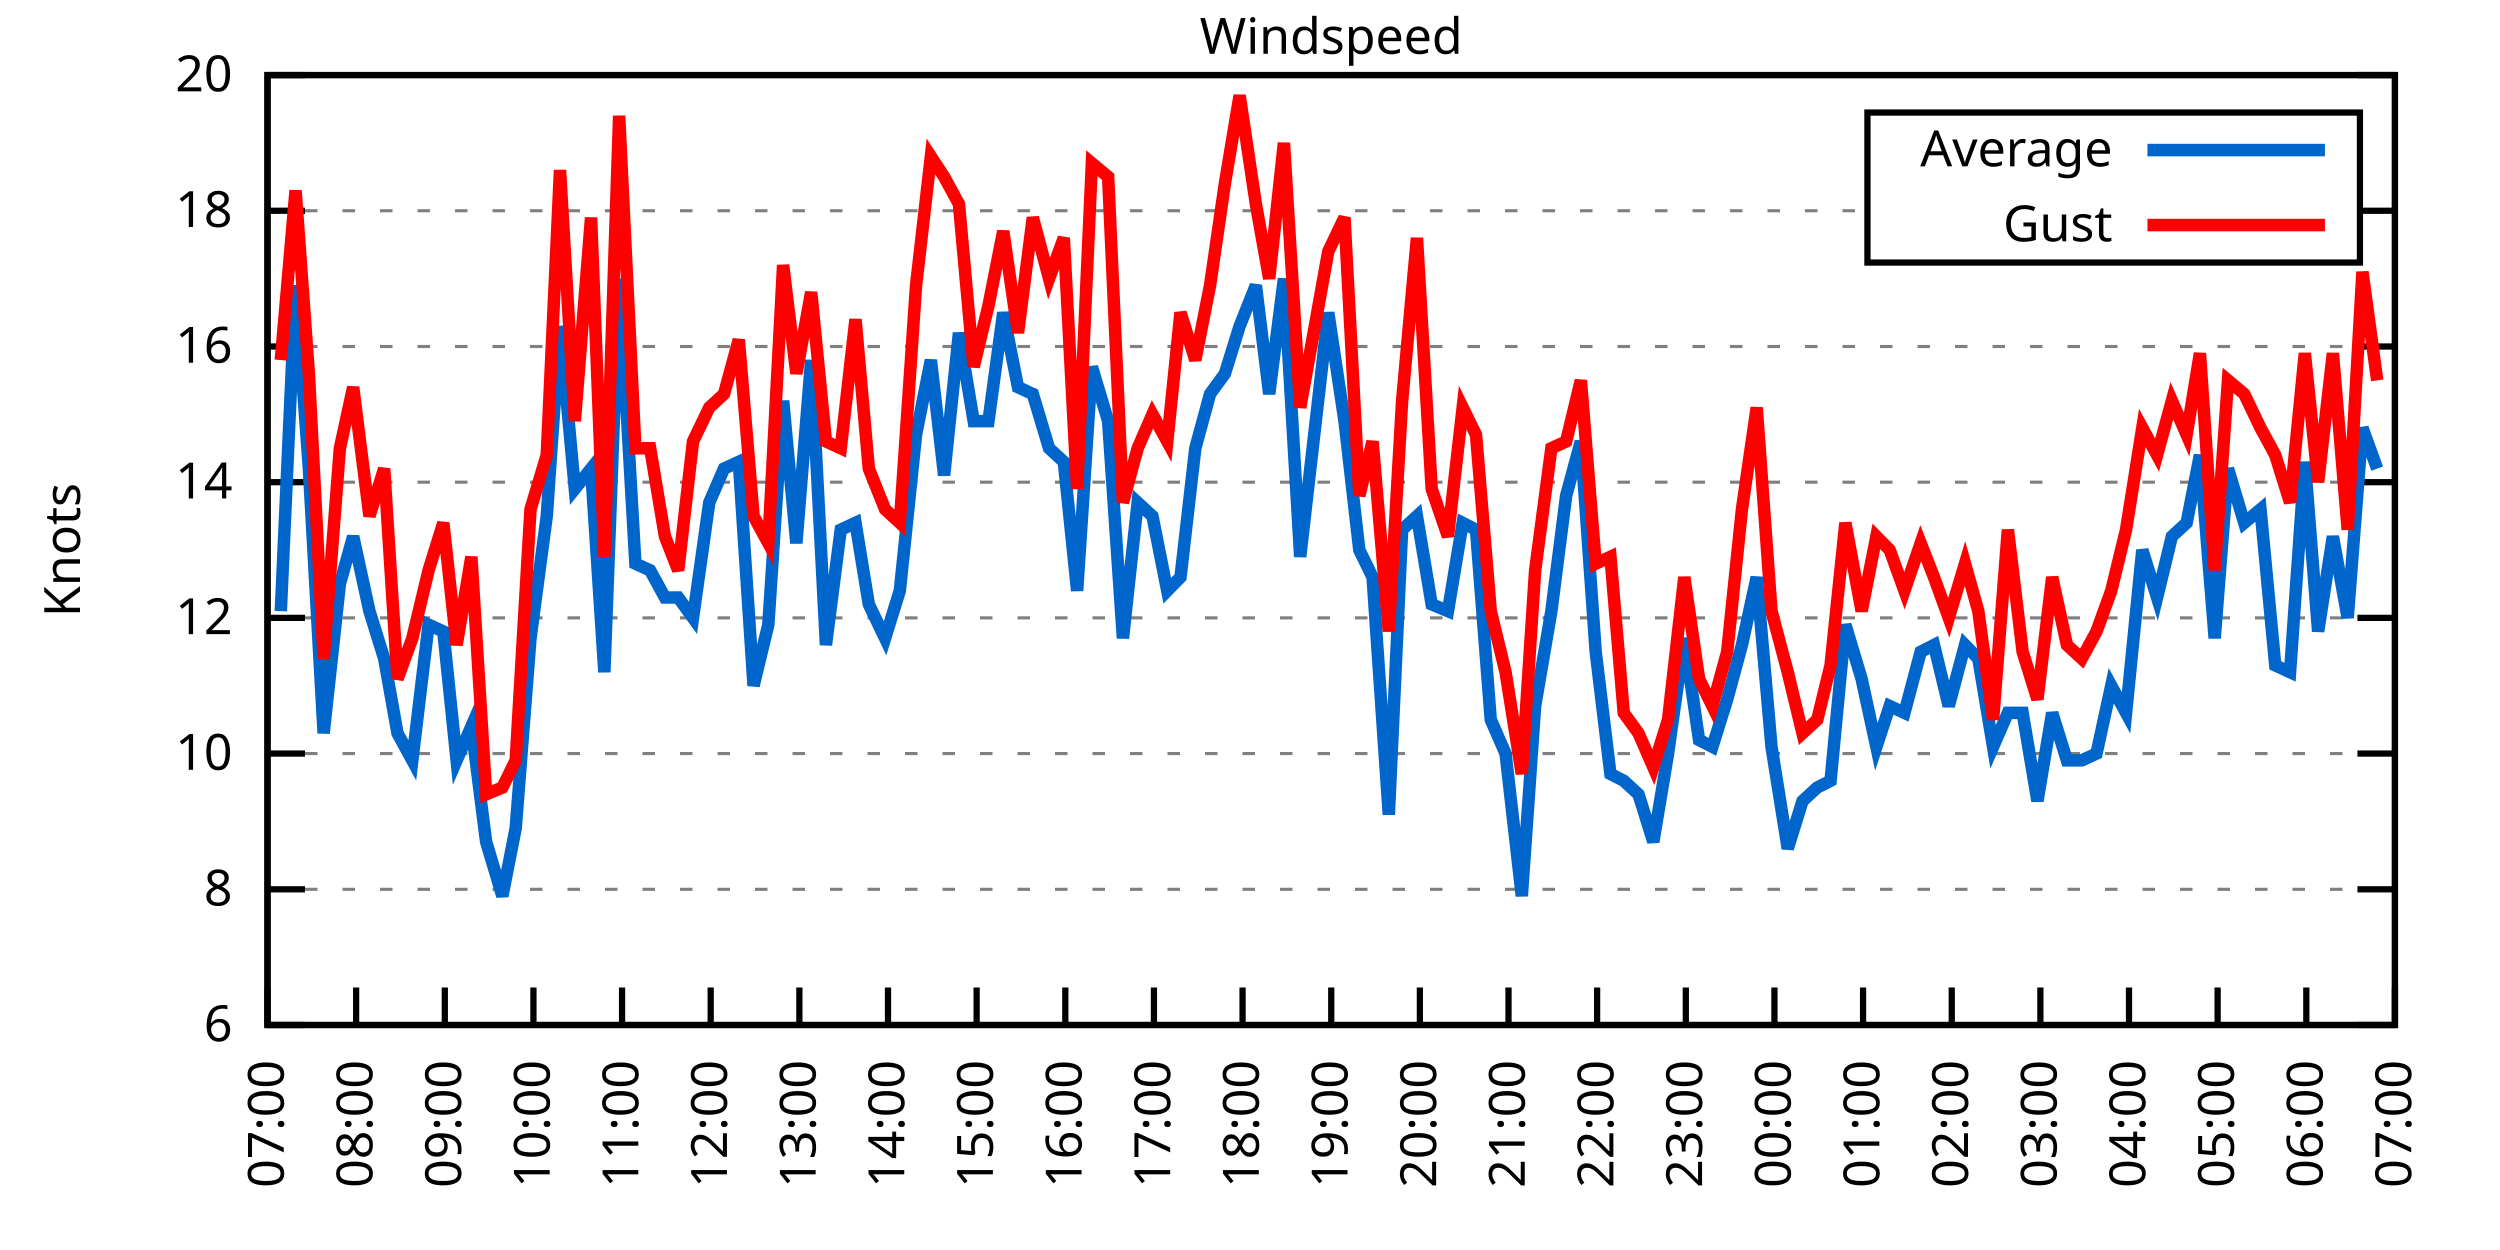
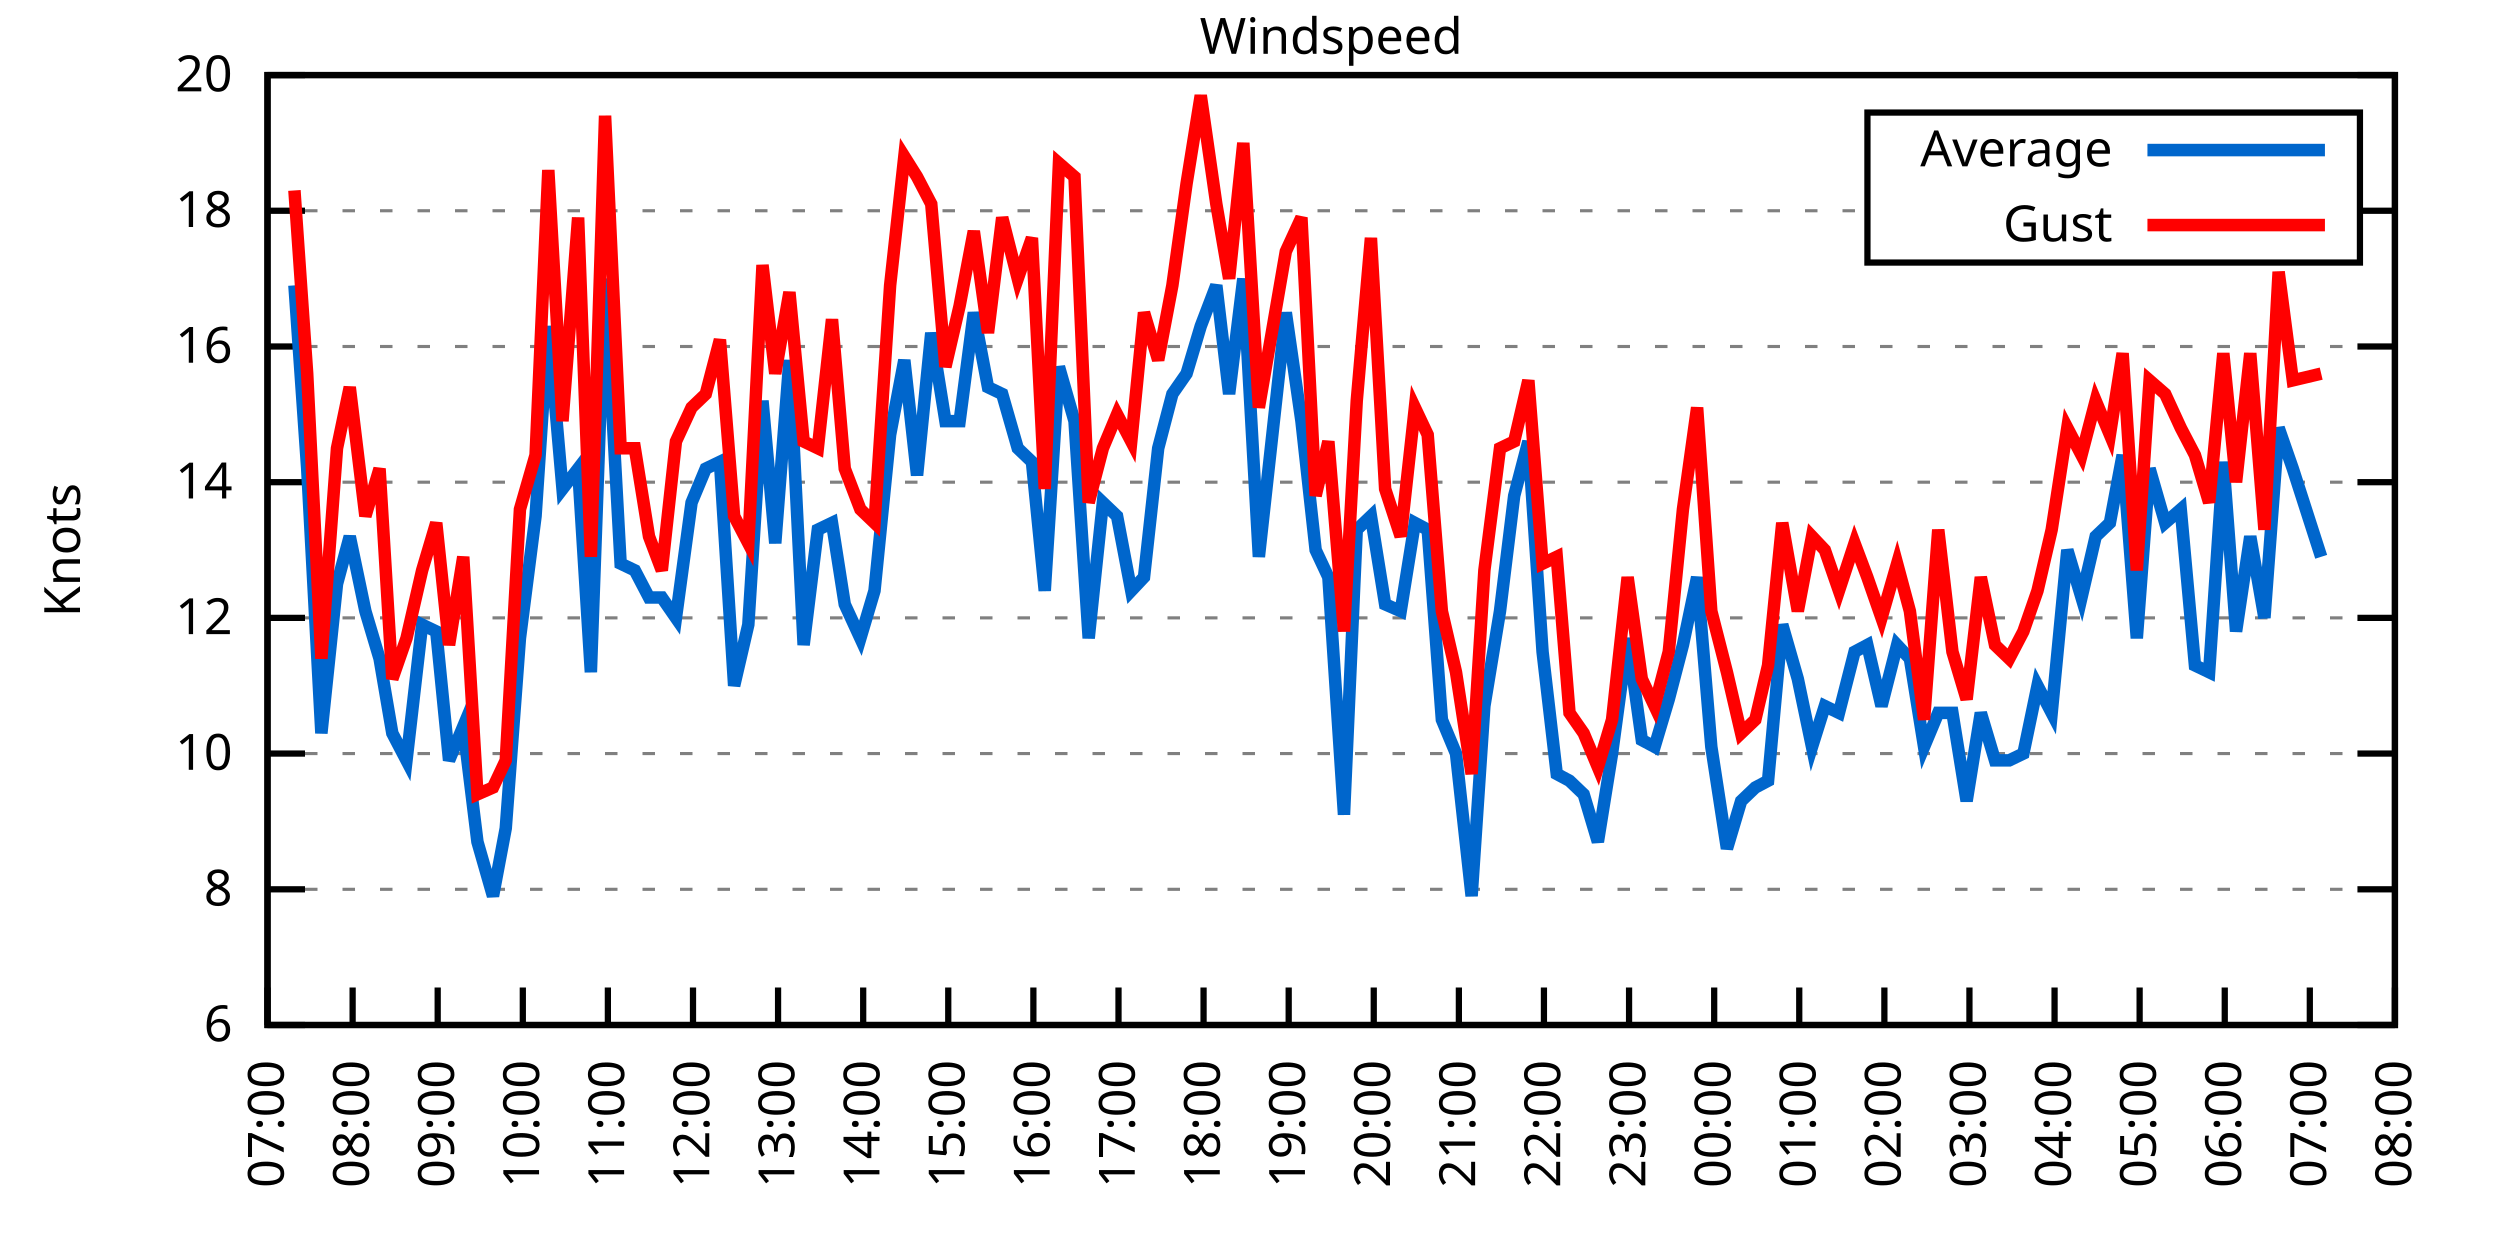
<svg xmlns="http://www.w3.org/2000/svg" xmlns:xlink="http://www.w3.org/1999/xlink" width="400" height="200" viewBox="0 0 400 200">
  <g id="gnuplot_canvas">
    <rect x="0" y="0" width="400" height="200" fill="none" />
    <defs>
      <circle id="gpDot" r="0.5" stroke-width="0.5" stroke="currentColor" />
      <path id="gpPt0" stroke-width="0.333" stroke="currentColor" d="M-1,0 h2 M0,-1 v2" />
      <path id="gpPt1" stroke-width="0.333" stroke="currentColor" d="M-1,-1 L1,1 M1,-1 L-1,1" />
      <path id="gpPt2" stroke-width="0.333" stroke="currentColor" d="M-1,0 L1,0 M0,-1 L0,1 M-1,-1 L1,1 M-1,1 L1,-1" />
      <rect id="gpPt3" stroke-width="0.333" stroke="currentColor" x="-1" y="-1" width="2" height="2" />
      <rect id="gpPt4" stroke-width="0.333" stroke="currentColor" fill="currentColor" x="-1" y="-1" width="2" height="2" />
      <circle id="gpPt5" stroke-width="0.333" stroke="currentColor" cx="0" cy="0" r="1" />
      <use xlink:href="#gpPt5" id="gpPt6" fill="currentColor" stroke="none" />
      <path id="gpPt7" stroke-width="0.333" stroke="currentColor" d="M0,-1.33 L-1.33,0.67 L1.33,0.67 z" />
      <use xlink:href="#gpPt7" id="gpPt8" fill="currentColor" stroke="none" />
      <use xlink:href="#gpPt7" id="gpPt9" stroke="currentColor" transform="rotate(180)" />
      <use xlink:href="#gpPt9" id="gpPt10" fill="currentColor" stroke="none" />
      <use xlink:href="#gpPt3" id="gpPt11" stroke="currentColor" transform="rotate(45)" />
      <use xlink:href="#gpPt11" id="gpPt12" fill="currentColor" stroke="none" />
      <path id="gpPt13" stroke-width="0.333" stroke="currentColor" d="M0,1.330 L1.265,0.411 L0.782,-1.067 L-0.782,-1.076 L-1.265,0.411 z" />
      <use xlink:href="#gpPt13" id="gpPt14" fill="currentColor" stroke="none" />
      <filter id="textbox" filterUnits="objectBoundingBox" x="0" y="0" height="1" width="1">
        <feFlood flood-color="white" flood-opacity="1" result="bgnd" />
        <feComposite in="SourceGraphic" in2="bgnd" operator="atop" />
      </filter>
      <filter id="greybox" filterUnits="objectBoundingBox" x="0" y="0" height="1" width="1">
        <feFlood flood-color="lightgrey" flood-opacity="1" result="grey" />
        <feComposite in="SourceGraphic" in2="grey" operator="atop" />
      </filter>
    </defs>
    <g fill="none" color="white" stroke="currentColor" stroke-width="1.00" stroke-linecap="butt" stroke-linejoin="miter">
</g>
    <g fill="none" color="black" stroke="currentColor" stroke-width="1.00" stroke-linecap="butt" stroke-linejoin="miter">
      <g stroke="none" shape-rendering="crispEdges">
        <polygon fill="rgb(255, 255, 255)" points="42.80,164.00 383.18,164.00 383.18,12.02 42.80,12.02 " />
      </g>
    </g>
    <g fill="none" color="black" stroke="currentColor" stroke-width="1.00" stroke-linecap="butt" stroke-linejoin="miter">
</g>
    <g fill="none" color="black" stroke="black" stroke-width="0.50" stroke-linecap="butt" stroke-linejoin="miter">
</g>
    <g fill="none" color="gray" stroke="currentColor" stroke-width="0.50" stroke-linecap="butt" stroke-linejoin="miter">
      <path stroke="gray" stroke-dasharray="2,4" class="gridline" d="M42.80,164.00 L383.19,164.00  " />
    </g>
    <g fill="none" color="gray" stroke="gray" stroke-width="1.00" stroke-linecap="butt" stroke-linejoin="miter">
</g>
    <g fill="none" color="black" stroke="currentColor" stroke-width="1.00" stroke-linecap="butt" stroke-linejoin="miter">
      <path stroke="black" d="M42.80,164.00 L48.80,164.00 M383.19,164.00 L377.19,164.00  " />
      <g transform="translate(37.20,166.60)" stroke="none" fill="black" font-family="Sans" font-size="8.00" text-anchor="end">
        <text>
          <tspan font-family="Sans"> 6</tspan>
        </text>
      </g>
    </g>
    <g fill="none" color="black" stroke="currentColor" stroke-width="1.00" stroke-linecap="butt" stroke-linejoin="miter">
</g>
    <g fill="none" color="black" stroke="black" stroke-width="0.50" stroke-linecap="butt" stroke-linejoin="miter">
</g>
    <g fill="none" color="gray" stroke="currentColor" stroke-width="0.50" stroke-linecap="butt" stroke-linejoin="miter">
      <path stroke="gray" stroke-dasharray="2,4" class="gridline" d="M42.80,142.29 L383.19,142.29  " />
    </g>
    <g fill="none" color="gray" stroke="gray" stroke-width="1.00" stroke-linecap="butt" stroke-linejoin="miter">
</g>
    <g fill="none" color="black" stroke="currentColor" stroke-width="1.00" stroke-linecap="butt" stroke-linejoin="miter">
      <path stroke="black" d="M42.80,142.29 L48.80,142.29 M383.19,142.29 L377.19,142.29  " />
      <g transform="translate(37.20,144.89)" stroke="none" fill="black" font-family="Sans" font-size="8.00" text-anchor="end">
        <text>
          <tspan font-family="Sans"> 8</tspan>
        </text>
      </g>
    </g>
    <g fill="none" color="black" stroke="currentColor" stroke-width="1.00" stroke-linecap="butt" stroke-linejoin="miter">
</g>
    <g fill="none" color="black" stroke="black" stroke-width="0.50" stroke-linecap="butt" stroke-linejoin="miter">
</g>
    <g fill="none" color="gray" stroke="currentColor" stroke-width="0.50" stroke-linecap="butt" stroke-linejoin="miter">
      <path stroke="gray" stroke-dasharray="2,4" class="gridline" d="M42.80,120.57 L383.19,120.57  " />
    </g>
    <g fill="none" color="gray" stroke="gray" stroke-width="1.00" stroke-linecap="butt" stroke-linejoin="miter">
</g>
    <g fill="none" color="black" stroke="currentColor" stroke-width="1.00" stroke-linecap="butt" stroke-linejoin="miter">
      <path stroke="black" d="M42.80,120.57 L48.80,120.57 M383.19,120.57 L377.19,120.57  " />
      <g transform="translate(37.20,123.17)" stroke="none" fill="black" font-family="Sans" font-size="8.00" text-anchor="end">
        <text>
          <tspan font-family="Sans"> 10</tspan>
        </text>
      </g>
    </g>
    <g fill="none" color="black" stroke="currentColor" stroke-width="1.00" stroke-linecap="butt" stroke-linejoin="miter">
</g>
    <g fill="none" color="black" stroke="black" stroke-width="0.50" stroke-linecap="butt" stroke-linejoin="miter">
</g>
    <g fill="none" color="gray" stroke="currentColor" stroke-width="0.50" stroke-linecap="butt" stroke-linejoin="miter">
      <path stroke="gray" stroke-dasharray="2,4" class="gridline" d="M42.80,98.86 L383.19,98.86  " />
    </g>
    <g fill="none" color="gray" stroke="gray" stroke-width="1.00" stroke-linecap="butt" stroke-linejoin="miter">
</g>
    <g fill="none" color="black" stroke="currentColor" stroke-width="1.00" stroke-linecap="butt" stroke-linejoin="miter">
      <path stroke="black" d="M42.80,98.86 L48.80,98.86 M383.19,98.86 L377.19,98.86  " />
      <g transform="translate(37.20,101.46)" stroke="none" fill="black" font-family="Sans" font-size="8.00" text-anchor="end">
        <text>
          <tspan font-family="Sans"> 12</tspan>
        </text>
      </g>
    </g>
    <g fill="none" color="black" stroke="currentColor" stroke-width="1.00" stroke-linecap="butt" stroke-linejoin="miter">
</g>
    <g fill="none" color="black" stroke="black" stroke-width="0.50" stroke-linecap="butt" stroke-linejoin="miter">
</g>
    <g fill="none" color="gray" stroke="currentColor" stroke-width="0.50" stroke-linecap="butt" stroke-linejoin="miter">
      <path stroke="gray" stroke-dasharray="2,4" class="gridline" d="M42.80,77.15 L383.19,77.15  " />
    </g>
    <g fill="none" color="gray" stroke="gray" stroke-width="1.00" stroke-linecap="butt" stroke-linejoin="miter">
</g>
    <g fill="none" color="black" stroke="currentColor" stroke-width="1.00" stroke-linecap="butt" stroke-linejoin="miter">
      <path stroke="black" d="M42.80,77.15 L48.80,77.15 M383.19,77.15 L377.19,77.15  " />
      <g transform="translate(37.20,79.75)" stroke="none" fill="black" font-family="Sans" font-size="8.00" text-anchor="end">
        <text>
          <tspan font-family="Sans"> 14</tspan>
        </text>
      </g>
    </g>
    <g fill="none" color="black" stroke="currentColor" stroke-width="1.00" stroke-linecap="butt" stroke-linejoin="miter">
</g>
    <g fill="none" color="black" stroke="black" stroke-width="0.50" stroke-linecap="butt" stroke-linejoin="miter">
</g>
    <g fill="none" color="gray" stroke="currentColor" stroke-width="0.50" stroke-linecap="butt" stroke-linejoin="miter">
      <path stroke="gray" stroke-dasharray="2,4" class="gridline" d="M42.80,55.44 L383.19,55.44  " />
    </g>
    <g fill="none" color="gray" stroke="gray" stroke-width="1.00" stroke-linecap="butt" stroke-linejoin="miter">
</g>
    <g fill="none" color="black" stroke="currentColor" stroke-width="1.00" stroke-linecap="butt" stroke-linejoin="miter">
      <path stroke="black" d="M42.80,55.44 L48.80,55.44 M383.19,55.44 L377.19,55.44  " />
      <g transform="translate(37.20,58.04)" stroke="none" fill="black" font-family="Sans" font-size="8.00" text-anchor="end">
        <text>
          <tspan font-family="Sans"> 16</tspan>
        </text>
      </g>
    </g>
    <g fill="none" color="black" stroke="currentColor" stroke-width="1.00" stroke-linecap="butt" stroke-linejoin="miter">
</g>
    <g fill="none" color="black" stroke="black" stroke-width="0.50" stroke-linecap="butt" stroke-linejoin="miter">
</g>
    <g fill="none" color="gray" stroke="currentColor" stroke-width="0.50" stroke-linecap="butt" stroke-linejoin="miter">
      <path stroke="gray" stroke-dasharray="2,4" class="gridline" d="M42.80,33.72 L298.79,33.72 M377.59,33.72 L383.19,33.72  " />
    </g>
    <g fill="none" color="gray" stroke="gray" stroke-width="1.00" stroke-linecap="butt" stroke-linejoin="miter">
</g>
    <g fill="none" color="black" stroke="currentColor" stroke-width="1.00" stroke-linecap="butt" stroke-linejoin="miter">
      <path stroke="black" d="M42.80,33.72 L48.80,33.72 M383.19,33.72 L377.19,33.72  " />
      <g transform="translate(37.20,36.32)" stroke="none" fill="black" font-family="Sans" font-size="8.00" text-anchor="end">
        <text>
          <tspan font-family="Sans"> 18</tspan>
        </text>
      </g>
    </g>
    <g fill="none" color="black" stroke="currentColor" stroke-width="1.00" stroke-linecap="butt" stroke-linejoin="miter">
</g>
    <g fill="none" color="black" stroke="black" stroke-width="0.50" stroke-linecap="butt" stroke-linejoin="miter">
</g>
    <g fill="none" color="gray" stroke="currentColor" stroke-width="0.50" stroke-linecap="butt" stroke-linejoin="miter">
      <path stroke="gray" stroke-dasharray="2,4" class="gridline" d="M42.80,12.01 L383.19,12.01  " />
    </g>
    <g fill="none" color="gray" stroke="gray" stroke-width="1.00" stroke-linecap="butt" stroke-linejoin="miter">
</g>
    <g fill="none" color="black" stroke="currentColor" stroke-width="1.00" stroke-linecap="butt" stroke-linejoin="miter">
      <path stroke="black" d="M42.80,12.01 L48.80,12.01 M383.19,12.01 L377.19,12.01  " />
      <g transform="translate(37.20,14.61)" stroke="none" fill="black" font-family="Sans" font-size="8.00" text-anchor="end">
        <text>
          <tspan font-family="Sans"> 20</tspan>
        </text>
      </g>
    </g>
    <g fill="none" color="black" stroke="currentColor" stroke-width="1.00" stroke-linecap="butt" stroke-linejoin="miter">
      <path stroke="black" d="M42.80,164.00 L42.80,158.00  " />
      <g transform="translate(45.40,169.60) rotate(270.00)" stroke="none" fill="black" font-family="Sans" font-size="8.00" text-anchor="end">
        <text>
          <tspan font-family="Sans">07:00</tspan>
        </text>
      </g>
    </g>
    <g fill="none" color="black" stroke="currentColor" stroke-width="1.00" stroke-linecap="butt" stroke-linejoin="miter">
-       <path stroke="black" d="M56.98,164.00 L56.98,158.00  " />
-       <g transform="translate(59.58,169.60) rotate(270.00)" stroke="none" fill="black" font-family="Sans" font-size="8.00" text-anchor="end">
+       <path stroke="black" d="M56.42,164.00 L56.42,158.00  " />
+       <g transform="translate(59.02,169.60) rotate(270.00)" stroke="none" fill="black" font-family="Sans" font-size="8.00" text-anchor="end">
        <text>
          <tspan font-family="Sans">08:00</tspan>
        </text>
      </g>
    </g>
    <g fill="none" color="black" stroke="currentColor" stroke-width="1.00" stroke-linecap="butt" stroke-linejoin="miter">
-       <path stroke="black" d="M71.17,164.00 L71.17,158.00  " />
-       <g transform="translate(73.77,169.60) rotate(270.00)" stroke="none" fill="black" font-family="Sans" font-size="8.00" text-anchor="end">
+       <path stroke="black" d="M70.03,164.00 L70.03,158.00  " />
+       <g transform="translate(72.63,169.60) rotate(270.00)" stroke="none" fill="black" font-family="Sans" font-size="8.00" text-anchor="end">
        <text>
          <tspan font-family="Sans">09:00</tspan>
        </text>
      </g>
    </g>
    <g fill="none" color="black" stroke="currentColor" stroke-width="1.00" stroke-linecap="butt" stroke-linejoin="miter">
-       <path stroke="black" d="M85.35,164.00 L85.35,158.00  " />
-       <g transform="translate(87.95,169.60) rotate(270.00)" stroke="none" fill="black" font-family="Sans" font-size="8.00" text-anchor="end">
+       <path stroke="black" d="M83.65,164.00 L83.65,158.00  " />
+       <g transform="translate(86.25,169.60) rotate(270.00)" stroke="none" fill="black" font-family="Sans" font-size="8.00" text-anchor="end">
        <text>
          <tspan font-family="Sans">10:00</tspan>
        </text>
      </g>
    </g>
    <g fill="none" color="black" stroke="currentColor" stroke-width="1.00" stroke-linecap="butt" stroke-linejoin="miter">
-       <path stroke="black" d="M99.53,164.00 L99.53,158.00  " />
-       <g transform="translate(102.13,169.60) rotate(270.00)" stroke="none" fill="black" font-family="Sans" font-size="8.00" text-anchor="end">
+       <path stroke="black" d="M97.26,164.00 L97.26,158.00  " />
+       <g transform="translate(99.86,169.60) rotate(270.00)" stroke="none" fill="black" font-family="Sans" font-size="8.00" text-anchor="end">
        <text>
          <tspan font-family="Sans">11:00</tspan>
        </text>
      </g>
    </g>
    <g fill="none" color="black" stroke="currentColor" stroke-width="1.00" stroke-linecap="butt" stroke-linejoin="miter">
-       <path stroke="black" d="M113.71,164.00 L113.71,158.00  " />
-       <g transform="translate(116.31,169.60) rotate(270.00)" stroke="none" fill="black" font-family="Sans" font-size="8.00" text-anchor="end">
+       <path stroke="black" d="M110.88,164.00 L110.88,158.00  " />
+       <g transform="translate(113.48,169.60) rotate(270.00)" stroke="none" fill="black" font-family="Sans" font-size="8.00" text-anchor="end">
        <text>
          <tspan font-family="Sans">12:00</tspan>
        </text>
      </g>
    </g>
    <g fill="none" color="black" stroke="currentColor" stroke-width="1.00" stroke-linecap="butt" stroke-linejoin="miter">
-       <path stroke="black" d="M127.90,164.00 L127.90,158.00  " />
-       <g transform="translate(130.50,169.60) rotate(270.00)" stroke="none" fill="black" font-family="Sans" font-size="8.00" text-anchor="end">
+       <path stroke="black" d="M124.49,164.00 L124.49,158.00  " />
+       <g transform="translate(127.09,169.60) rotate(270.00)" stroke="none" fill="black" font-family="Sans" font-size="8.00" text-anchor="end">
        <text>
          <tspan font-family="Sans">13:00</tspan>
        </text>
      </g>
    </g>
    <g fill="none" color="black" stroke="currentColor" stroke-width="1.00" stroke-linecap="butt" stroke-linejoin="miter">
-       <path stroke="black" d="M142.08,164.00 L142.08,158.00  " />
-       <g transform="translate(144.68,169.60) rotate(270.00)" stroke="none" fill="black" font-family="Sans" font-size="8.00" text-anchor="end">
+       <path stroke="black" d="M138.11,164.00 L138.11,158.00  " />
+       <g transform="translate(140.71,169.60) rotate(270.00)" stroke="none" fill="black" font-family="Sans" font-size="8.00" text-anchor="end">
        <text>
          <tspan font-family="Sans">14:00</tspan>
        </text>
      </g>
    </g>
    <g fill="none" color="black" stroke="currentColor" stroke-width="1.00" stroke-linecap="butt" stroke-linejoin="miter">
-       <path stroke="black" d="M156.26,164.00 L156.26,158.00  " />
-       <g transform="translate(158.86,169.60) rotate(270.00)" stroke="none" fill="black" font-family="Sans" font-size="8.00" text-anchor="end">
+       <path stroke="black" d="M151.72,164.00 L151.72,158.00  " />
+       <g transform="translate(154.32,169.60) rotate(270.00)" stroke="none" fill="black" font-family="Sans" font-size="8.00" text-anchor="end">
        <text>
          <tspan font-family="Sans">15:00</tspan>
        </text>
      </g>
    </g>
    <g fill="none" color="black" stroke="currentColor" stroke-width="1.00" stroke-linecap="butt" stroke-linejoin="miter">
-       <path stroke="black" d="M170.45,164.00 L170.45,158.00  " />
-       <g transform="translate(173.05,169.60) rotate(270.00)" stroke="none" fill="black" font-family="Sans" font-size="8.00" text-anchor="end">
+       <path stroke="black" d="M165.34,164.00 L165.34,158.00  " />
+       <g transform="translate(167.94,169.60) rotate(270.00)" stroke="none" fill="black" font-family="Sans" font-size="8.00" text-anchor="end">
        <text>
          <tspan font-family="Sans">16:00</tspan>
        </text>
      </g>
    </g>
    <g fill="none" color="black" stroke="currentColor" stroke-width="1.00" stroke-linecap="butt" stroke-linejoin="miter">
-       <path stroke="black" d="M184.63,164.00 L184.63,158.00  " />
-       <g transform="translate(187.23,169.60) rotate(270.00)" stroke="none" fill="black" font-family="Sans" font-size="8.00" text-anchor="end">
+       <path stroke="black" d="M178.96,164.00 L178.96,158.00  " />
+       <g transform="translate(181.56,169.60) rotate(270.00)" stroke="none" fill="black" font-family="Sans" font-size="8.00" text-anchor="end">
        <text>
          <tspan font-family="Sans">17:00</tspan>
        </text>
      </g>
    </g>
    <g fill="none" color="black" stroke="currentColor" stroke-width="1.00" stroke-linecap="butt" stroke-linejoin="miter">
-       <path stroke="black" d="M198.81,164.00 L198.81,158.00  " />
-       <g transform="translate(201.41,169.60) rotate(270.00)" stroke="none" fill="black" font-family="Sans" font-size="8.00" text-anchor="end">
+       <path stroke="black" d="M192.57,164.00 L192.57,158.00  " />
+       <g transform="translate(195.17,169.60) rotate(270.00)" stroke="none" fill="black" font-family="Sans" font-size="8.00" text-anchor="end">
        <text>
          <tspan font-family="Sans">18:00</tspan>
        </text>
      </g>
    </g>
    <g fill="none" color="black" stroke="currentColor" stroke-width="1.00" stroke-linecap="butt" stroke-linejoin="miter">
-       <path stroke="black" d="M213.00,164.00 L213.00,158.00  " />
-       <g transform="translate(215.60,169.60) rotate(270.00)" stroke="none" fill="black" font-family="Sans" font-size="8.00" text-anchor="end">
+       <path stroke="black" d="M206.19,164.00 L206.19,158.00  " />
+       <g transform="translate(208.79,169.60) rotate(270.00)" stroke="none" fill="black" font-family="Sans" font-size="8.00" text-anchor="end">
        <text>
          <tspan font-family="Sans">19:00</tspan>
        </text>
      </g>
    </g>
    <g fill="none" color="black" stroke="currentColor" stroke-width="1.00" stroke-linecap="butt" stroke-linejoin="miter">
-       <path stroke="black" d="M227.18,164.00 L227.18,158.00  " />
-       <g transform="translate(229.78,169.60) rotate(270.00)" stroke="none" fill="black" font-family="Sans" font-size="8.00" text-anchor="end">
+       <path stroke="black" d="M219.80,164.00 L219.80,158.00  " />
+       <g transform="translate(222.40,169.60) rotate(270.00)" stroke="none" fill="black" font-family="Sans" font-size="8.00" text-anchor="end">
        <text>
          <tspan font-family="Sans">20:00</tspan>
        </text>
      </g>
    </g>
    <g fill="none" color="black" stroke="currentColor" stroke-width="1.00" stroke-linecap="butt" stroke-linejoin="miter">
-       <path stroke="black" d="M241.36,164.00 L241.36,158.00  " />
-       <g transform="translate(243.96,169.60) rotate(270.00)" stroke="none" fill="black" font-family="Sans" font-size="8.00" text-anchor="end">
+       <path stroke="black" d="M233.42,164.00 L233.42,158.00  " />
+       <g transform="translate(236.02,169.60) rotate(270.00)" stroke="none" fill="black" font-family="Sans" font-size="8.00" text-anchor="end">
        <text>
          <tspan font-family="Sans">21:00</tspan>
        </text>
      </g>
    </g>
    <g fill="none" color="black" stroke="currentColor" stroke-width="1.00" stroke-linecap="butt" stroke-linejoin="miter">
-       <path stroke="black" d="M255.54,164.00 L255.54,158.00  " />
-       <g transform="translate(258.14,169.60) rotate(270.00)" stroke="none" fill="black" font-family="Sans" font-size="8.00" text-anchor="end">
+       <path stroke="black" d="M247.03,164.00 L247.03,158.00  " />
+       <g transform="translate(249.63,169.60) rotate(270.00)" stroke="none" fill="black" font-family="Sans" font-size="8.00" text-anchor="end">
        <text>
          <tspan font-family="Sans">22:00</tspan>
        </text>
      </g>
    </g>
    <g fill="none" color="black" stroke="currentColor" stroke-width="1.00" stroke-linecap="butt" stroke-linejoin="miter">
-       <path stroke="black" d="M269.73,164.00 L269.73,158.00  " />
-       <g transform="translate(272.33,169.60) rotate(270.00)" stroke="none" fill="black" font-family="Sans" font-size="8.00" text-anchor="end">
+       <path stroke="black" d="M260.65,164.00 L260.65,158.00  " />
+       <g transform="translate(263.25,169.60) rotate(270.00)" stroke="none" fill="black" font-family="Sans" font-size="8.00" text-anchor="end">
        <text>
          <tspan font-family="Sans">23:00</tspan>
        </text>
      </g>
    </g>
    <g fill="none" color="black" stroke="currentColor" stroke-width="1.00" stroke-linecap="butt" stroke-linejoin="miter">
-       <path stroke="black" d="M283.91,164.00 L283.91,158.00  " />
-       <g transform="translate(286.51,169.60) rotate(270.00)" stroke="none" fill="black" font-family="Sans" font-size="8.00" text-anchor="end">
+       <path stroke="black" d="M274.27,164.00 L274.27,158.00  " />
+       <g transform="translate(276.87,169.60) rotate(270.00)" stroke="none" fill="black" font-family="Sans" font-size="8.00" text-anchor="end">
        <text>
          <tspan font-family="Sans">00:00</tspan>
        </text>
      </g>
    </g>
    <g fill="none" color="black" stroke="currentColor" stroke-width="1.00" stroke-linecap="butt" stroke-linejoin="miter">
-       <path stroke="black" d="M298.09,164.00 L298.09,158.00  " />
-       <g transform="translate(300.69,169.60) rotate(270.00)" stroke="none" fill="black" font-family="Sans" font-size="8.00" text-anchor="end">
+       <path stroke="black" d="M287.88,164.00 L287.88,158.00  " />
+       <g transform="translate(290.48,169.60) rotate(270.00)" stroke="none" fill="black" font-family="Sans" font-size="8.00" text-anchor="end">
        <text>
          <tspan font-family="Sans">01:00</tspan>
        </text>
      </g>
    </g>
    <g fill="none" color="black" stroke="currentColor" stroke-width="1.00" stroke-linecap="butt" stroke-linejoin="miter">
-       <path stroke="black" d="M312.28,164.00 L312.28,158.00  " />
-       <g transform="translate(314.88,169.60) rotate(270.00)" stroke="none" fill="black" font-family="Sans" font-size="8.00" text-anchor="end">
+       <path stroke="black" d="M301.50,164.00 L301.50,158.00  " />
+       <g transform="translate(304.10,169.60) rotate(270.00)" stroke="none" fill="black" font-family="Sans" font-size="8.00" text-anchor="end">
        <text>
          <tspan font-family="Sans">02:00</tspan>
        </text>
      </g>
    </g>
    <g fill="none" color="black" stroke="currentColor" stroke-width="1.00" stroke-linecap="butt" stroke-linejoin="miter">
-       <path stroke="black" d="M326.46,164.00 L326.46,158.00  " />
-       <g transform="translate(329.06,169.60) rotate(270.00)" stroke="none" fill="black" font-family="Sans" font-size="8.00" text-anchor="end">
+       <path stroke="black" d="M315.11,164.00 L315.11,158.00  " />
+       <g transform="translate(317.71,169.60) rotate(270.00)" stroke="none" fill="black" font-family="Sans" font-size="8.00" text-anchor="end">
        <text>
          <tspan font-family="Sans">03:00</tspan>
        </text>
      </g>
    </g>
    <g fill="none" color="black" stroke="currentColor" stroke-width="1.00" stroke-linecap="butt" stroke-linejoin="miter">
-       <path stroke="black" d="M340.64,164.00 L340.64,158.00  " />
-       <g transform="translate(343.24,169.60) rotate(270.00)" stroke="none" fill="black" font-family="Sans" font-size="8.00" text-anchor="end">
+       <path stroke="black" d="M328.73,164.00 L328.73,158.00  " />
+       <g transform="translate(331.33,169.60) rotate(270.00)" stroke="none" fill="black" font-family="Sans" font-size="8.00" text-anchor="end">
        <text>
          <tspan font-family="Sans">04:00</tspan>
        </text>
      </g>
    </g>
    <g fill="none" color="black" stroke="currentColor" stroke-width="1.00" stroke-linecap="butt" stroke-linejoin="miter">
-       <path stroke="black" d="M354.82,164.00 L354.82,158.00  " />
-       <g transform="translate(357.42,169.60) rotate(270.00)" stroke="none" fill="black" font-family="Sans" font-size="8.00" text-anchor="end">
+       <path stroke="black" d="M342.34,164.00 L342.34,158.00  " />
+       <g transform="translate(344.94,169.60) rotate(270.00)" stroke="none" fill="black" font-family="Sans" font-size="8.00" text-anchor="end">
        <text>
          <tspan font-family="Sans">05:00</tspan>
        </text>
      </g>
    </g>
    <g fill="none" color="black" stroke="currentColor" stroke-width="1.00" stroke-linecap="butt" stroke-linejoin="miter">
-       <path stroke="black" d="M369.01,164.00 L369.01,158.00  " />
-       <g transform="translate(371.61,169.60) rotate(270.00)" stroke="none" fill="black" font-family="Sans" font-size="8.00" text-anchor="end">
+       <path stroke="black" d="M355.96,164.00 L355.96,158.00  " />
+       <g transform="translate(358.56,169.60) rotate(270.00)" stroke="none" fill="black" font-family="Sans" font-size="8.00" text-anchor="end">
        <text>
          <tspan font-family="Sans">06:00</tspan>
+         </text>
+       </g>
+     </g>
+     <g fill="none" color="black" stroke="currentColor" stroke-width="1.00" stroke-linecap="butt" stroke-linejoin="miter">
+       <path stroke="black" d="M369.57,164.00 L369.57,158.00  " />
+       <g transform="translate(372.17,169.60) rotate(270.00)" stroke="none" fill="black" font-family="Sans" font-size="8.00" text-anchor="end">
+         <text>
+           <tspan font-family="Sans">07:00</tspan>
        </text>
      </g>
    </g>
    <g fill="none" color="black" stroke="currentColor" stroke-width="1.00" stroke-linecap="butt" stroke-linejoin="miter">
      <path stroke="black" d="M383.19,164.00 L383.19,158.00  " />
      <g transform="translate(385.79,169.60) rotate(270.00)" stroke="none" fill="black" font-family="Sans" font-size="8.00" text-anchor="end">
        <text>
-           <tspan font-family="Sans">07:00</tspan>
+           <tspan font-family="Sans">08:00</tspan>
        </text>
      </g>
    </g>
    <g fill="none" color="black" stroke="currentColor" stroke-width="1.00" stroke-linecap="butt" stroke-linejoin="miter">
</g>
    <g fill="none" color="black" stroke="currentColor" stroke-width="1.00" stroke-linecap="butt" stroke-linejoin="miter">
      <path stroke="black" d="M42.80,12.01 L42.80,164.00 L383.19,164.00 L383.19,12.01 L42.80,12.01 Z  " />
    </g>
    <g fill="none" color="black" stroke="currentColor" stroke-width="1.00" stroke-linecap="butt" stroke-linejoin="miter">
</g>
    <g fill="none" color="black" stroke="currentColor" stroke-width="1.00" stroke-linecap="butt" stroke-linejoin="miter">
      <path stroke="black" d="M298.79,42.01 L298.79,18.01 L377.59,18.01 L377.59,42.01 L298.79,42.01 Z  " />
    </g>
    <g id="Windspeed_plot_1">
      <g fill="none" color="white" stroke="black" stroke-width="2.00" stroke-linecap="butt" stroke-linejoin="miter">
</g>
      <g fill="none" color="black" stroke="currentColor" stroke-width="2.00" stroke-linecap="butt" stroke-linejoin="miter">
        <g transform="translate(337.99,26.61)" stroke="none" fill="black" font-family="Sans" font-size="8.00" text-anchor="end">
          <text>
            <tspan font-family="Sans">Average</tspan>
          </text>
        </g>
      </g>
      <g fill="none" color="black" stroke="currentColor" stroke-width="2.00" stroke-linecap="butt" stroke-linejoin="miter">
-         <path stroke="rgb(  0, 102, 204)" d="M343.59,24.01 L371.99,24.01 M44.93,97.78 L47.29,45.66 L49.42,74.98 L51.78,117.32 L54.38,93.43 L56.51,85.83   L59.11,97.78 L61.47,105.38 L63.60,117.32 L65.97,121.66 L68.57,99.95 L70.93,101.03 L73.06,121.66 L75.42,116.23   L77.78,134.69 L80.38,143.37 L82.51,132.52 L84.88,102.12 L87.48,82.58 L89.60,52.18 L91.97,78.23 L94.57,74.98   L96.70,107.55 L99.06,44.58 L101.66,90.18 L104.02,91.26 L106.39,95.60 L108.51,95.60 L110.88,98.86 L113.48,80.41   L115.84,74.98 L118.21,73.89 L120.57,109.72 L122.93,99.95 L125.30,64.12 L127.42,86.92 L129.79,57.61 L132.15,103.20   L134.52,84.75 L136.88,83.66 L139.01,96.69 L141.61,102.12 L143.97,94.52 L146.57,69.55 L148.94,57.61 L151.06,76.06   L153.43,53.26 L155.79,67.38 L158.15,67.38 L160.52,50.01 L162.88,61.95 L165.25,63.04 L167.85,71.72 L170.21,73.89   L172.34,94.52 L174.70,58.69 L177.30,67.38 L179.67,102.12 L182.03,80.41 L184.39,82.58 L186.76,94.52 L188.88,92.35   L191.25,71.72 L193.61,63.04 L195.98,59.78 L198.34,52.18 L200.94,45.66 L203.07,63.04 L205.43,44.58 L208.03,89.09   L212.52,50.01 L215.12,67.38 L217.49,88.00 L219.61,92.35 L222.21,130.35 L224.34,84.75 L226.71,82.58 L229.07,96.69   L231.67,97.78 L234.03,83.66 L236.16,84.75 L238.52,115.15 L240.89,120.57 L243.49,143.37 L245.62,112.97 L248.22,97.78   L250.58,79.32 L252.94,70.63 L255.31,104.29 L257.67,123.83 L259.80,124.92 L262.16,127.09 L264.53,134.69 L266.89,120.57   L269.49,102.12 L271.85,118.40 L273.98,119.49 L276.35,111.89 L278.71,103.20 L281.07,92.35 L283.44,119.49 L286.04,135.77   L288.40,128.17 L290.76,126.00 L292.89,124.92 L295.26,99.95 L297.86,108.63 L300.22,119.49 L302.35,112.97 L304.71,114.06   L307.31,104.29 L309.44,103.20 L311.80,112.97 L314.40,103.20 L316.53,105.38 L318.89,119.49 L321.26,114.06 L323.62,114.06   L325.99,128.17 L328.35,114.06 L330.71,121.66 L333.08,121.66 L335.44,120.57 L337.80,109.72 L340.17,114.06 L342.77,88.00   L345.13,95.60 L347.50,85.83 L349.86,83.66 L351.99,72.81 L354.35,102.12 L356.48,74.98 L359.08,83.66 L361.68,81.49   L364.04,106.46 L366.41,107.55 L368.77,73.89 L370.90,101.03 L373.26,85.83 L375.63,98.86 L377.99,68.46 L380.35,74.98    " />
+         <path stroke="rgb(  0, 102, 204)" d="M343.59,24.01 L371.99,24.01 M47.11,45.66 L49.15,74.98 L51.42,117.32 L53.92,93.43 L55.96,85.83 L58.46,97.78   L60.73,105.38 L62.77,117.32 L65.04,121.66 L67.54,99.95 L69.80,101.03 L71.85,121.66 L74.12,116.23 L76.39,134.69   L78.88,143.37 L80.92,132.52 L83.19,102.12 L85.69,82.58 L87.73,52.18 L90.00,78.23 L92.50,74.98 L94.54,107.55   L96.81,44.58 L99.30,90.18 L101.57,91.26 L103.84,95.60 L105.89,95.60 L108.15,98.86 L110.65,80.41 L112.92,74.98   L115.19,73.89 L117.46,109.72 L119.73,99.95 L122.00,64.12 L124.04,86.92 L126.31,57.61 L128.58,103.20 L130.85,84.75   L133.12,83.66 L135.16,96.69 L137.66,102.12 L139.92,94.52 L142.42,69.55 L144.69,57.61 L146.73,76.06 L149.00,53.26   L151.27,67.38 L153.54,67.38 L155.81,50.01 L158.08,61.95 L160.35,63.04 L162.84,71.72 L165.11,73.89 L167.16,94.52   L169.43,58.69 L171.92,67.38 L174.19,102.12 L176.46,80.41 L178.73,82.58 L181.00,94.52 L183.04,92.35 L185.31,71.72   L187.58,63.04 L189.85,59.78 L192.12,52.18 L194.61,45.66 L196.66,63.04 L198.93,44.58 L201.42,89.09 L205.73,50.01   L208.23,67.38 L210.50,88.00 L212.54,92.35 L215.04,130.35 L217.08,84.75 L219.35,82.58 L221.62,96.69 L224.11,97.78   L226.38,83.66 L228.43,84.75 L230.70,115.15 L232.96,120.57 L235.46,143.37 L237.50,112.97 L240.00,97.78 L242.27,79.32   L244.54,70.63 L246.81,104.29 L249.08,123.83 L251.12,124.92 L253.39,127.09 L255.66,134.69 L257.93,120.57 L260.42,102.12   L262.69,118.40 L264.73,119.49 L267.00,111.89 L269.27,103.20 L271.54,92.35 L273.81,119.49 L276.31,135.77 L278.58,128.17   L280.85,126.00 L282.89,124.92 L285.16,99.95 L287.65,108.63 L289.92,119.49 L291.97,112.97 L294.23,114.06 L296.73,104.29   L298.77,103.20 L301.04,112.97 L303.54,103.20 L305.58,105.38 L307.85,119.49 L310.12,114.06 L312.39,114.06 L314.66,128.17   L316.93,114.06 L319.20,121.66 L321.47,121.66 L323.74,120.57 L326.00,109.72 L328.27,114.06 L330.77,88.00 L333.04,95.60   L335.31,85.83 L337.58,83.66 L339.62,72.81 L341.89,102.12 L343.93,74.98 L346.43,83.66 L348.92,81.49 L351.19,106.46   L353.46,107.55 L355.73,73.89 L357.77,101.03 L360.04,85.83 L362.31,98.86 L364.58,68.46 L366.85,74.98 L371.39,89.09    " />
      </g>
    </g>
    <g id="Windspeed_plot_2">
      <g fill="none" color="black" stroke="currentColor" stroke-width="2.00" stroke-linecap="butt" stroke-linejoin="miter">
        <g transform="translate(337.99,38.61)" stroke="none" fill="black" font-family="Sans" font-size="8.00" text-anchor="end">
          <text>
            <tspan font-family="Sans">Gust</tspan>
          </text>
        </g>
      </g>
      <g fill="none" color="black" stroke="currentColor" stroke-width="2.00" stroke-linecap="butt" stroke-linejoin="miter">
-         <path stroke="rgb(255,   0,   0)" d="M343.59,36.01 L371.99,36.01 M44.93,57.61 L47.29,30.47 L49.42,59.78 L51.78,105.38 L54.38,71.72 L56.51,61.95   L59.11,82.58 L61.47,74.98 L63.60,108.63 L65.97,102.12 L68.57,91.26 L70.93,83.66 L73.06,103.20 L75.42,89.09   L77.78,127.09 L80.38,126.00 L82.51,121.66 L84.88,81.49 L87.48,72.81 L89.60,27.21 L91.97,67.38 L94.57,34.81   L96.70,89.09 L99.06,18.52 L101.66,71.72 L104.02,71.72 L106.39,85.83 L108.51,91.26 L110.88,70.63 L113.48,65.21   L115.84,63.04 L118.21,54.35 L120.57,82.58 L122.93,86.92 L125.30,42.41 L127.42,59.78 L129.79,46.75 L132.15,70.63   L134.52,71.72 L136.88,51.09 L139.01,74.98 L141.61,81.49 L143.97,83.66 L146.57,45.66 L148.94,25.04 L151.06,28.29   L153.43,32.64 L155.79,58.69 L158.15,48.92 L160.52,36.98 L162.88,53.26 L165.25,34.81 L167.85,44.58 L170.21,38.07   L172.34,78.23 L174.70,26.12 L177.30,28.29 L179.67,80.41 L182.03,71.72 L184.39,66.29 L186.76,70.63 L188.88,50.01   L191.25,57.61 L193.61,45.66 L195.98,29.38 L198.34,15.27 L200.94,32.64 L203.07,44.58 L205.43,22.87 L208.03,65.21   L212.52,40.24 L215.12,34.81 L217.49,79.32 L219.61,70.63 L222.21,101.03 L224.34,64.12 L226.71,38.07 L229.07,78.23   L231.67,85.83 L234.03,65.21 L236.16,69.55 L238.52,97.78 L240.89,107.55 L243.49,123.83 L245.62,91.26 L248.22,71.72   L250.58,70.63 L252.94,60.86 L255.31,90.18 L257.67,89.09 L259.80,114.06 L262.16,117.32 L264.53,122.75 L266.89,115.15   L269.49,92.35 L271.85,108.63 L273.98,112.97 L276.35,104.29 L278.71,81.49 L281.07,65.21 L283.44,97.78 L286.04,107.55   L288.40,117.32 L290.76,115.15 L292.89,106.46 L295.26,83.66 L297.86,97.78 L300.22,85.83 L302.35,88.00 L304.71,94.52   L307.31,86.92 L309.44,92.35 L311.80,98.86 L314.40,90.18 L316.53,97.78 L318.89,115.15 L321.26,84.75 L323.62,104.29   L325.99,111.89 L328.35,92.35 L330.71,103.20 L333.08,105.38 L335.44,101.03 L337.80,94.52 L340.17,84.75 L342.77,68.46   L345.13,72.81 L347.50,64.12 L349.86,69.55 L351.99,56.52 L354.35,91.26 L356.48,60.86 L359.08,63.04 L361.68,68.46   L364.04,72.81 L366.41,80.41 L368.77,56.52 L370.90,77.15 L373.26,56.52 L375.63,84.75 L377.99,43.49 L380.35,60.86    " />
+         <path stroke="rgb(255,   0,   0)" d="M343.59,36.01 L371.99,36.01 M47.11,30.47 L49.15,59.78 L51.42,105.38 L53.92,71.72 L55.96,61.95 L58.46,82.58   L60.73,74.98 L62.77,108.63 L65.04,102.12 L67.54,91.26 L69.80,83.66 L71.85,103.20 L74.12,89.09 L76.39,127.09   L78.88,126.00 L80.92,121.66 L83.19,81.49 L85.69,72.81 L87.73,27.21 L90.00,67.38 L92.50,34.81 L94.54,89.09   L96.81,18.52 L99.30,71.72 L101.57,71.72 L103.84,85.83 L105.89,91.26 L108.15,70.63 L110.65,65.21 L112.92,63.04   L115.19,54.35 L117.46,82.58 L119.73,86.92 L122.00,42.41 L124.04,59.78 L126.31,46.75 L128.58,70.63 L130.85,71.72   L133.12,51.09 L135.16,74.98 L137.66,81.49 L139.92,83.66 L142.42,45.66 L144.69,25.04 L146.73,28.29 L149.00,32.64   L151.27,58.69 L153.54,48.92 L155.81,36.98 L158.08,53.26 L160.35,34.81 L162.84,44.58 L165.11,38.07 L167.16,78.23   L169.43,26.12 L171.92,28.29 L174.19,80.41 L176.46,71.72 L178.73,66.29 L181.00,70.63 L183.04,50.01 L185.31,57.61   L187.58,45.66 L189.85,29.38 L192.12,15.27 L194.61,32.64 L196.66,44.58 L198.93,22.87 L201.42,65.21 L205.73,40.24   L208.23,34.81 L210.50,79.32 L212.54,70.63 L215.04,101.03 L217.08,64.12 L219.35,38.07 L221.62,78.23 L224.11,85.83   L226.38,65.21 L228.43,69.55 L230.70,97.78 L232.96,107.55 L235.46,123.83 L237.50,91.26 L240.00,71.72 L242.27,70.63   L244.54,60.86 L246.81,90.18 L249.08,89.09 L251.12,114.06 L253.39,117.32 L255.66,122.75 L257.93,115.15 L260.42,92.35   L262.69,108.63 L264.73,112.97 L267.00,104.29 L269.27,81.49 L271.54,65.21 L273.81,97.78 L276.31,107.55 L278.58,117.32   L280.85,115.15 L282.89,106.46 L285.16,83.66 L287.65,97.78 L289.92,85.83 L291.97,88.00 L294.23,94.52 L296.73,86.92   L298.77,92.35 L301.04,98.86 L303.54,90.18 L305.58,97.78 L307.85,115.15 L310.12,84.75 L312.39,104.29 L314.66,111.89   L316.93,92.35 L319.20,103.20 L321.47,105.38 L323.74,101.03 L326.00,94.52 L328.27,84.75 L330.77,68.46 L333.04,72.81   L335.31,64.12 L337.58,69.55 L339.62,56.52 L341.89,91.26 L343.93,60.86 L346.43,63.04 L348.92,68.46 L351.19,72.81   L353.46,80.41 L355.73,56.52 L357.77,77.15 L360.04,56.52 L362.31,84.75 L364.58,43.49 L366.85,60.86 L371.39,59.78    " />
      </g>
    </g>
    <g fill="none" color="black" stroke="currentColor" stroke-width="2.00" stroke-linecap="butt" stroke-linejoin="miter">
</g>
    <g fill="none" color="black" stroke="black" stroke-width="1.00" stroke-linecap="butt" stroke-linejoin="miter">
</g>
    <g fill="none" color="black" stroke="currentColor" stroke-width="1.00" stroke-linecap="butt" stroke-linejoin="miter">
      <path stroke="black" d="M42.80,12.01 L42.80,164.00 L383.19,164.00 L383.19,12.01 L42.80,12.01 Z  " />
      <g transform="translate(12.80,88.01) rotate(270.00)" stroke="none" fill="black" font-family="Sans" font-size="8.00" text-anchor="middle">
        <text>
          <tspan font-family="Sans">Knots</tspan>
        </text>
      </g>
    </g>
    <g fill="none" color="black" stroke="currentColor" stroke-width="1.00" stroke-linecap="butt" stroke-linejoin="miter">
</g>
    <g fill="none" color="black" stroke="currentColor" stroke-width="1.00" stroke-linecap="butt" stroke-linejoin="miter">
      <g transform="translate(212.99,8.61)" stroke="none" fill="black" font-family="Sans" font-size="8.00" text-anchor="middle">
        <text>
          <tspan font-family="Sans">Windspeed</tspan>
        </text>
      </g>
    </g>
    <g fill="none" color="black" stroke="currentColor" stroke-width="1.00" stroke-linecap="butt" stroke-linejoin="miter">
</g>
  </g>
</svg>
